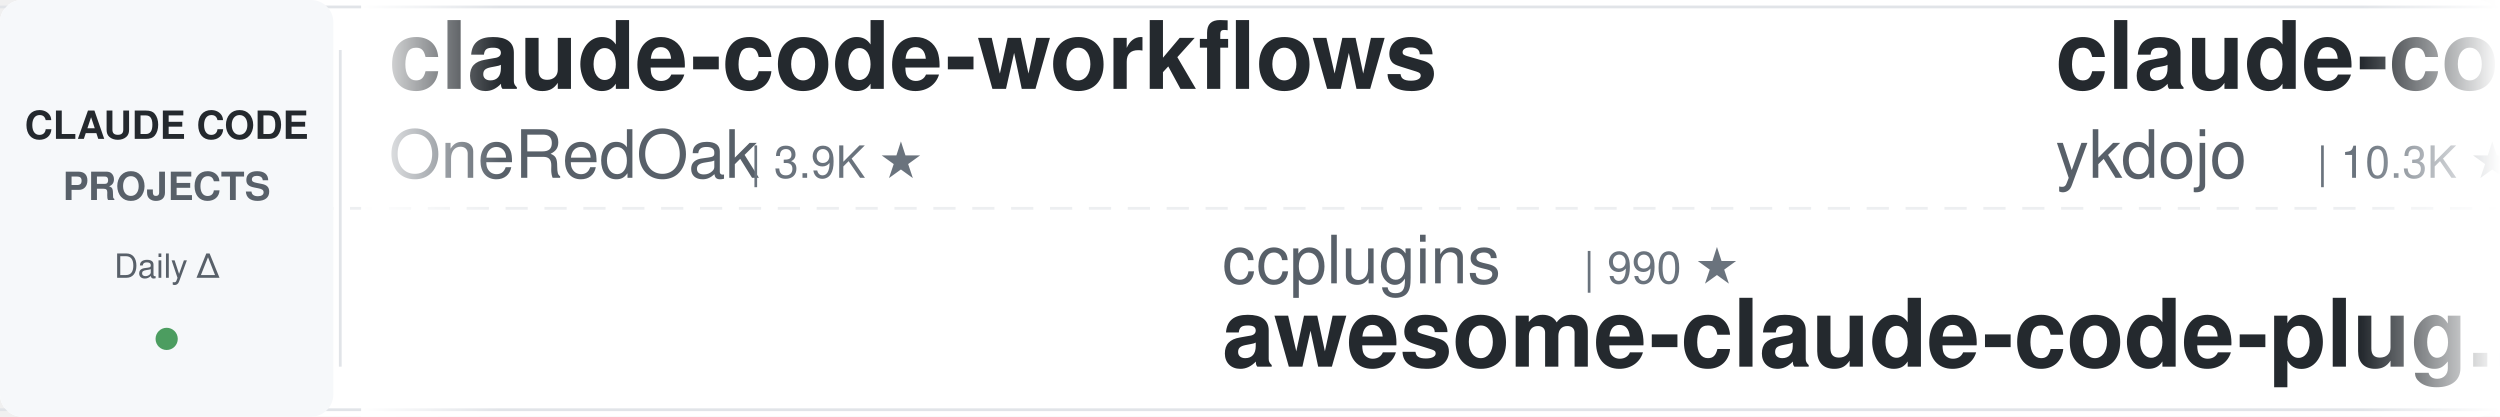
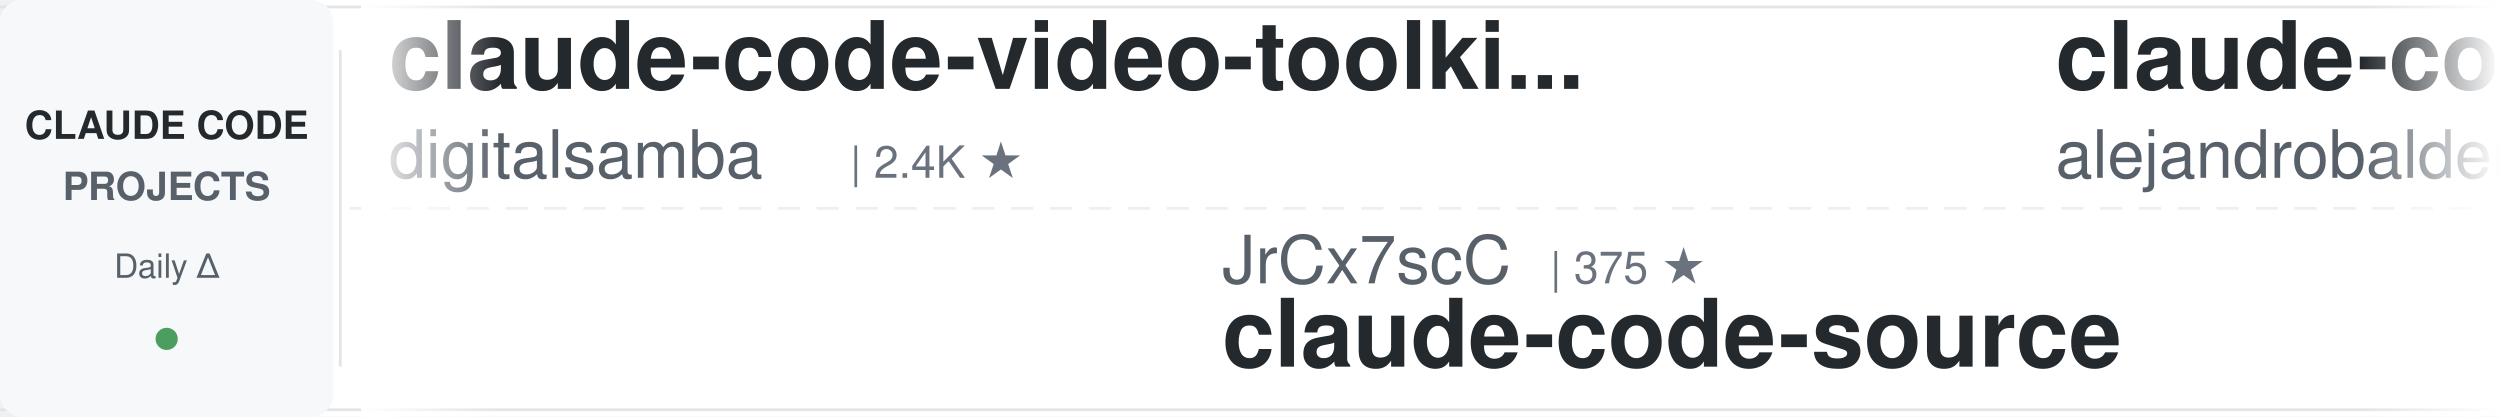
<svg xmlns="http://www.w3.org/2000/svg" width="900" height="150">
  <defs>
    <linearGradient id="leftFade" x1="0%" y1="0%" x2="100%" y2="0%">
      <stop offset="0%" style="stop-color:#ffffff;stop-opacity:1" />
      <stop offset="100%" style="stop-color:#ffffff;stop-opacity:0" />
    </linearGradient>
    <linearGradient id="rightFade" x1="0%" y1="0%" x2="100%" y2="0%">
      <stop offset="0%" style="stop-color:#ffffff;stop-opacity:0" />
      <stop offset="100%" style="stop-color:#ffffff;stop-opacity:1" />
    </linearGradient>
  </defs>
  <rect width="900" height="150" fill="#ffffff" rx="8" />
  <rect x="0" y="2" width="900" height="1" fill="#e1e4e8" />
  <rect x="0" y="147" width="900" height="1" fill="#e1e4e8" />
  <line x1="0" y1="75" x2="900" y2="75" stroke="#e1e4e8" stroke-width="1" stroke-dasharray="8 6" opacity="0.6" />
  <rect x="0" y="0" width="120" height="150" fill="#f6f8fa" rx="8" />
  <text x="60" y="50" font-family="-apple-system, BlinkMacSystemFont, 'Segoe UI', Helvetica, Arial, sans-serif" font-size="14" font-weight="600" fill="#24292e" text-anchor="middle">CLAUDE CODE</text>
  <text x="60" y="72" font-family="-apple-system, BlinkMacSystemFont, 'Segoe UI', Helvetica, Arial, sans-serif" font-size="14" font-weight="600" fill="#586069" text-anchor="middle">PROJECTS</text>
  <text x="60" y="100" font-family="-apple-system, BlinkMacSystemFont, 'Segoe UI', Helvetica, Arial, sans-serif" font-size="12" font-weight="500" fill="#586069" text-anchor="middle">Daily Δ</text>
  <circle cx="60" cy="122" r="4" fill="#22863a" opacity="0.8" />
  <rect x="122" y="18" width="1" height="114" fill="#e1e4e8" />
  <clipPath id="tickerClip">
    <rect x="130" y="0" width="770" height="150" />
  </clipPath>
  <g clip-path="url(#tickerClip)">
    <g id="tickerItems">
      <animateTransform attributeName="transform" attributeType="XML" type="translate" from="0 0" to="-3000 0" dur="54s" repeatCount="indefinite" />
      <g transform="translate(0, 0)">
-         <text x="140" y="32" font-family="-apple-system, BlinkMacSystemFont, 'Segoe UI', Helvetica, Arial, sans-serif" font-size="34" font-weight="600" fill="#24292e">claude-code-workflows</text>
-         <text x="140" y="64" font-family="-apple-system, BlinkMacSystemFont, 'Segoe UI', Helvetica, Arial, sans-serif" font-size="24" font-weight="400" fill="#586069">OneRedOak</text>
-         <text x="270" y="64" font-family="-apple-system, BlinkMacSystemFont, 'Segoe UI', Helvetica, Arial, sans-serif" font-size="16" font-weight="500" fill="#6a737d">| 3.9K ★</text>
+         <text x="140" y="32" font-family="-apple-system, BlinkMacSystemFont, 'Segoe UI', Helvetica, Arial, sans-serif" font-size="34" font-weight="600" fill="#24292e">claude-code-video-toolki...</text>
+         <text x="140" y="64" font-family="-apple-system, BlinkMacSystemFont, 'Segoe UI', Helvetica, Arial, sans-serif" font-size="24" font-weight="400" fill="#586069">digitalsamba</text>
+         <text x="306" y="64" font-family="-apple-system, BlinkMacSystemFont, 'Segoe UI', Helvetica, Arial, sans-serif" font-size="16" font-weight="500" fill="#6a737d">| 2.4K ★</text>
      </g>
      <g transform="translate(300, 0)">
+         <text x="140" y="102" font-family="-apple-system, BlinkMacSystemFont, 'Segoe UI', Helvetica, Arial, sans-serif" font-size="24" font-weight="400" fill="#586069">JrCx7scC</text>
+         <text x="258" y="102" font-family="-apple-system, BlinkMacSystemFont, 'Segoe UI', Helvetica, Arial, sans-serif" font-size="16" font-weight="500" fill="#6a737d">| 375 ★</text>
+         <text x="140" y="132" font-family="-apple-system, BlinkMacSystemFont, 'Segoe UI', Helvetica, Arial, sans-serif" font-size="34" font-weight="600" fill="#24292e">claude-code-source</text>
+       </g>
+       <g transform="translate(600, 0)">
+         <text x="140" y="32" font-family="-apple-system, BlinkMacSystemFont, 'Segoe UI', Helvetica, Arial, sans-serif" font-size="34" font-weight="600" fill="#24292e">claude-code-from-source</text>
+         <text x="140" y="64" font-family="-apple-system, BlinkMacSystemFont, 'Segoe UI', Helvetica, Arial, sans-serif" font-size="24" font-weight="400" fill="#586069">alejandrobalderas</text>
+         <text x="366" y="64" font-family="-apple-system, BlinkMacSystemFont, 'Segoe UI', Helvetica, Arial, sans-serif" font-size="16" font-weight="500" fill="#6a737d">| 3.0K ★</text>
+       </g>
+       <g transform="translate(900, 0)">
+         <text x="140" y="102" font-family="-apple-system, BlinkMacSystemFont, 'Segoe UI', Helvetica, Arial, sans-serif" font-size="24" font-weight="400" fill="#586069">Piebald-AI</text>
+         <text x="282" y="102" font-family="-apple-system, BlinkMacSystemFont, 'Segoe UI', Helvetica, Arial, sans-serif" font-size="16" font-weight="500" fill="#6a737d">| 13.0K ★</text>
+         <text x="140" y="132" font-family="-apple-system, BlinkMacSystemFont, 'Segoe UI', Helvetica, Arial, sans-serif" font-size="34" font-weight="600" fill="#24292e">claude-code-system-promp...</text>
+       </g>
+       <g transform="translate(1200, 0)">
+         <text x="140" y="32" font-family="-apple-system, BlinkMacSystemFont, 'Segoe UI', Helvetica, Arial, sans-serif" font-size="34" font-weight="600" fill="#24292e">system_prompts_leaks</text>
+         <text x="140" y="64" font-family="-apple-system, BlinkMacSystemFont, 'Segoe UI', Helvetica, Arial, sans-serif" font-size="24" font-weight="400" fill="#586069">asgeirtj</text>
+         <text x="258" y="64" font-family="-apple-system, BlinkMacSystemFont, 'Segoe UI', Helvetica, Arial, sans-serif" font-size="16" font-weight="500" fill="#6a737d">| 70.4K ★</text>
+       </g>
+       <g transform="translate(1500, 0)">
+         <text x="140" y="102" font-family="-apple-system, BlinkMacSystemFont, 'Segoe UI', Helvetica, Arial, sans-serif" font-size="24" font-weight="400" fill="#586069">SeemSeam</text>
+         <text x="258" y="102" font-family="-apple-system, BlinkMacSystemFont, 'Segoe UI', Helvetica, Arial, sans-serif" font-size="16" font-weight="500" fill="#6a737d">| 3.6K ★</text>
+         <text x="140" y="132" font-family="-apple-system, BlinkMacSystemFont, 'Segoe UI', Helvetica, Arial, sans-serif" font-size="34" font-weight="600" fill="#24292e">claude_codex_bridge</text>
+       </g>
+       <g transform="translate(1800, 0)">
+         <text x="140" y="32" font-family="-apple-system, BlinkMacSystemFont, 'Segoe UI', Helvetica, Arial, sans-serif" font-size="34" font-weight="600" fill="#24292e">claude-code-templates</text>
+         <text x="140" y="64" font-family="-apple-system, BlinkMacSystemFont, 'Segoe UI', Helvetica, Arial, sans-serif" font-size="24" font-weight="400" fill="#586069">davila7</text>
+         <text x="246" y="64" font-family="-apple-system, BlinkMacSystemFont, 'Segoe UI', Helvetica, Arial, sans-serif" font-size="16" font-weight="500" fill="#6a737d">| 33.0K ★</text>
+       </g>
+       <g transform="translate(2100, 0)">
        <text x="140" y="102" font-family="-apple-system, BlinkMacSystemFont, 'Segoe UI', Helvetica, Arial, sans-serif" font-size="24" font-weight="400" fill="#586069">ccplugins</text>
        <text x="270" y="102" font-family="-apple-system, BlinkMacSystemFont, 'Segoe UI', Helvetica, Arial, sans-serif" font-size="16" font-weight="500" fill="#6a737d">| 990 ★</text>
        <text x="140" y="132" font-family="-apple-system, BlinkMacSystemFont, 'Segoe UI', Helvetica, Arial, sans-serif" font-size="34" font-weight="600" fill="#24292e">awesome-claude-code-plug...</text>
      </g>
-       <g transform="translate(600, 0)">
-         <text x="140" y="32" font-family="-apple-system, BlinkMacSystemFont, 'Segoe UI', Helvetica, Arial, sans-serif" font-size="34" font-weight="600" fill="#24292e">claude-code-tips</text>
-         <text x="140" y="64" font-family="-apple-system, BlinkMacSystemFont, 'Segoe UI', Helvetica, Arial, sans-serif" font-size="24" font-weight="400" fill="#586069">ykdojo</text>
-         <text x="234" y="64" font-family="-apple-system, BlinkMacSystemFont, 'Segoe UI', Helvetica, Arial, sans-serif" font-size="16" font-weight="500" fill="#6a737d">| 10.3K ★</text>
+       <g transform="translate(2400, 0)">
+         <text x="140" y="32" font-family="-apple-system, BlinkMacSystemFont, 'Segoe UI', Helvetica, Arial, sans-serif" font-size="34" font-weight="600" fill="#24292e">everything-claude-code</text>
+         <text x="140" y="64" font-family="-apple-system, BlinkMacSystemFont, 'Segoe UI', Helvetica, Arial, sans-serif" font-size="24" font-weight="400" fill="#586069">WorldFlowAI</text>
+         <text x="294" y="64" font-family="-apple-system, BlinkMacSystemFont, 'Segoe UI', Helvetica, Arial, sans-serif" font-size="16" font-weight="500" fill="#6a737d">| 5.5K ★</text>
      </g>
-       <g transform="translate(900, 0)">
-         <text x="140" y="102" font-family="-apple-system, BlinkMacSystemFont, 'Segoe UI', Helvetica, Arial, sans-serif" font-size="24" font-weight="400" fill="#586069">affaan-m</text>
-         <text x="258" y="102" font-family="-apple-system, BlinkMacSystemFont, 'Segoe UI', Helvetica, Arial, sans-serif" font-size="16" font-weight="500" fill="#6a737d">| 291.7K ★</text>
-         <text x="140" y="132" font-family="-apple-system, BlinkMacSystemFont, 'Segoe UI', Helvetica, Arial, sans-serif" font-size="34" font-weight="600" fill="#24292e">ECC</text>
+       <g transform="translate(2700, 0)">
+         <text x="140" y="102" font-family="-apple-system, BlinkMacSystemFont, 'Segoe UI', Helvetica, Arial, sans-serif" font-size="24" font-weight="400" fill="#586069">ChrisWiles</text>
+         <text x="282" y="102" font-family="-apple-system, BlinkMacSystemFont, 'Segoe UI', Helvetica, Arial, sans-serif" font-size="16" font-weight="500" fill="#6a737d">| 6.1K ★</text>
+         <text x="140" y="132" font-family="-apple-system, BlinkMacSystemFont, 'Segoe UI', Helvetica, Arial, sans-serif" font-size="34" font-weight="600" fill="#24292e">claude-code-showcase</text>
      </g>
-       <g transform="translate(1200, 0)">
-         <text x="140" y="32" font-family="-apple-system, BlinkMacSystemFont, 'Segoe UI', Helvetica, Arial, sans-serif" font-size="34" font-weight="600" fill="#24292e">awesome-claude-code-suba...</text>
-         <text x="140" y="64" font-family="-apple-system, BlinkMacSystemFont, 'Segoe UI', Helvetica, Arial, sans-serif" font-size="24" font-weight="400" fill="#586069">VoltAgent</text>
-         <text x="270" y="64" font-family="-apple-system, BlinkMacSystemFont, 'Segoe UI', Helvetica, Arial, sans-serif" font-size="16" font-weight="500" fill="#6a737d">| 26.2K ★</text>
+       <g transform="translate(3000, 0)">
+         <text x="140" y="32" font-family="-apple-system, BlinkMacSystemFont, 'Segoe UI', Helvetica, Arial, sans-serif" font-size="34" font-weight="600" fill="#24292e">claude-code-video-toolki...</text>
+         <text x="140" y="64" font-family="-apple-system, BlinkMacSystemFont, 'Segoe UI', Helvetica, Arial, sans-serif" font-size="24" font-weight="400" fill="#586069">digitalsamba</text>
+         <text x="306" y="64" font-family="-apple-system, BlinkMacSystemFont, 'Segoe UI', Helvetica, Arial, sans-serif" font-size="16" font-weight="500" fill="#6a737d">| 2.4K ★</text>
      </g>
-       <g transform="translate(1500, 0)">
-         <text x="140" y="102" font-family="-apple-system, BlinkMacSystemFont, 'Segoe UI', Helvetica, Arial, sans-serif" font-size="24" font-weight="400" fill="#586069">fuergaosi233</text>
-         <text x="306" y="102" font-family="-apple-system, BlinkMacSystemFont, 'Segoe UI', Helvetica, Arial, sans-serif" font-size="16" font-weight="500" fill="#6a737d">| 2.8K ★</text>
-         <text x="140" y="132" font-family="-apple-system, BlinkMacSystemFont, 'Segoe UI', Helvetica, Arial, sans-serif" font-size="34" font-weight="600" fill="#24292e">claude-code-proxy</text>
-       </g>
-       <g transform="translate(1800, 0)">
-         <text x="140" y="32" font-family="-apple-system, BlinkMacSystemFont, 'Segoe UI', Helvetica, Arial, sans-serif" font-size="34" font-weight="600" fill="#24292e">claude-code-rev</text>
-         <text x="140" y="64" font-family="-apple-system, BlinkMacSystemFont, 'Segoe UI', Helvetica, Arial, sans-serif" font-size="24" font-weight="400" fill="#586069">oboard</text>
-         <text x="234" y="64" font-family="-apple-system, BlinkMacSystemFont, 'Segoe UI', Helvetica, Arial, sans-serif" font-size="16" font-weight="500" fill="#6a737d">| 3.3K ★</text>
-       </g>
-       <g transform="translate(2100, 0)">
+       <g transform="translate(3300, 0)">
        <text x="140" y="102" font-family="-apple-system, BlinkMacSystemFont, 'Segoe UI', Helvetica, Arial, sans-serif" font-size="24" font-weight="400" fill="#586069">JrCx7scC</text>
        <text x="258" y="102" font-family="-apple-system, BlinkMacSystemFont, 'Segoe UI', Helvetica, Arial, sans-serif" font-size="16" font-weight="500" fill="#6a737d">| 375 ★</text>
        <text x="140" y="132" font-family="-apple-system, BlinkMacSystemFont, 'Segoe UI', Helvetica, Arial, sans-serif" font-size="34" font-weight="600" fill="#24292e">claude-code-source</text>
      </g>
-       <g transform="translate(2400, 0)">
-         <text x="140" y="32" font-family="-apple-system, BlinkMacSystemFont, 'Segoe UI', Helvetica, Arial, sans-serif" font-size="34" font-weight="600" fill="#24292e">Claude-Code-Game-Studios</text>
-         <text x="140" y="64" font-family="-apple-system, BlinkMacSystemFont, 'Segoe UI', Helvetica, Arial, sans-serif" font-size="24" font-weight="400" fill="#586069">Donchitos</text>
-         <text x="270" y="64" font-family="-apple-system, BlinkMacSystemFont, 'Segoe UI', Helvetica, Arial, sans-serif" font-size="16" font-weight="500" fill="#6a737d">| 28.5K ★</text>
-       </g>
-       <g transform="translate(2700, 0)">
-         <text x="140" y="102" font-family="-apple-system, BlinkMacSystemFont, 'Segoe UI', Helvetica, Arial, sans-serif" font-size="24" font-weight="400" fill="#586069">nicedreamzapp</text>
-         <text x="318" y="102" font-family="-apple-system, BlinkMacSystemFont, 'Segoe UI', Helvetica, Arial, sans-serif" font-size="16" font-weight="500" fill="#6a737d">| 3.4K ★</text>
-         <text x="140" y="132" font-family="-apple-system, BlinkMacSystemFont, 'Segoe UI', Helvetica, Arial, sans-serif" font-size="34" font-weight="600" fill="#24292e">claude-code-local</text>
-       </g>
-       <g transform="translate(3000, 0)">
-         <text x="140" y="32" font-family="-apple-system, BlinkMacSystemFont, 'Segoe UI', Helvetica, Arial, sans-serif" font-size="34" font-weight="600" fill="#24292e">claude-code-workflows</text>
-         <text x="140" y="64" font-family="-apple-system, BlinkMacSystemFont, 'Segoe UI', Helvetica, Arial, sans-serif" font-size="24" font-weight="400" fill="#586069">OneRedOak</text>
-         <text x="270" y="64" font-family="-apple-system, BlinkMacSystemFont, 'Segoe UI', Helvetica, Arial, sans-serif" font-size="16" font-weight="500" fill="#6a737d">| 3.9K ★</text>
-       </g>
-       <g transform="translate(3300, 0)">
-         <text x="140" y="102" font-family="-apple-system, BlinkMacSystemFont, 'Segoe UI', Helvetica, Arial, sans-serif" font-size="24" font-weight="400" fill="#586069">ccplugins</text>
-         <text x="270" y="102" font-family="-apple-system, BlinkMacSystemFont, 'Segoe UI', Helvetica, Arial, sans-serif" font-size="16" font-weight="500" fill="#6a737d">| 990 ★</text>
-         <text x="140" y="132" font-family="-apple-system, BlinkMacSystemFont, 'Segoe UI', Helvetica, Arial, sans-serif" font-size="34" font-weight="600" fill="#24292e">awesome-claude-code-plug...</text>
-       </g>
      <g transform="translate(3600, 0)">
-         <text x="140" y="32" font-family="-apple-system, BlinkMacSystemFont, 'Segoe UI', Helvetica, Arial, sans-serif" font-size="34" font-weight="600" fill="#24292e">claude-code-tips</text>
-         <text x="140" y="64" font-family="-apple-system, BlinkMacSystemFont, 'Segoe UI', Helvetica, Arial, sans-serif" font-size="24" font-weight="400" fill="#586069">ykdojo</text>
-         <text x="234" y="64" font-family="-apple-system, BlinkMacSystemFont, 'Segoe UI', Helvetica, Arial, sans-serif" font-size="16" font-weight="500" fill="#6a737d">| 10.3K ★</text>
+         <text x="140" y="32" font-family="-apple-system, BlinkMacSystemFont, 'Segoe UI', Helvetica, Arial, sans-serif" font-size="34" font-weight="600" fill="#24292e">claude-code-from-source</text>
+         <text x="140" y="64" font-family="-apple-system, BlinkMacSystemFont, 'Segoe UI', Helvetica, Arial, sans-serif" font-size="24" font-weight="400" fill="#586069">alejandrobalderas</text>
+         <text x="366" y="64" font-family="-apple-system, BlinkMacSystemFont, 'Segoe UI', Helvetica, Arial, sans-serif" font-size="16" font-weight="500" fill="#6a737d">| 3.0K ★</text>
      </g>
      <g transform="translate(3900, 0)">
-         <text x="140" y="102" font-family="-apple-system, BlinkMacSystemFont, 'Segoe UI', Helvetica, Arial, sans-serif" font-size="24" font-weight="400" fill="#586069">affaan-m</text>
-         <text x="258" y="102" font-family="-apple-system, BlinkMacSystemFont, 'Segoe UI', Helvetica, Arial, sans-serif" font-size="16" font-weight="500" fill="#6a737d">| 291.7K ★</text>
-         <text x="140" y="132" font-family="-apple-system, BlinkMacSystemFont, 'Segoe UI', Helvetica, Arial, sans-serif" font-size="34" font-weight="600" fill="#24292e">ECC</text>
+         <text x="140" y="102" font-family="-apple-system, BlinkMacSystemFont, 'Segoe UI', Helvetica, Arial, sans-serif" font-size="24" font-weight="400" fill="#586069">Piebald-AI</text>
+         <text x="282" y="102" font-family="-apple-system, BlinkMacSystemFont, 'Segoe UI', Helvetica, Arial, sans-serif" font-size="16" font-weight="500" fill="#6a737d">| 13.0K ★</text>
+         <text x="140" y="132" font-family="-apple-system, BlinkMacSystemFont, 'Segoe UI', Helvetica, Arial, sans-serif" font-size="34" font-weight="600" fill="#24292e">claude-code-system-promp...</text>
      </g>
    </g>
  </g>
  <rect x="130" y="0" width="50" height="150" fill="url(#leftFade)" />
  <rect x="850" y="0" width="50" height="150" fill="url(#rightFade)" />
</svg>
